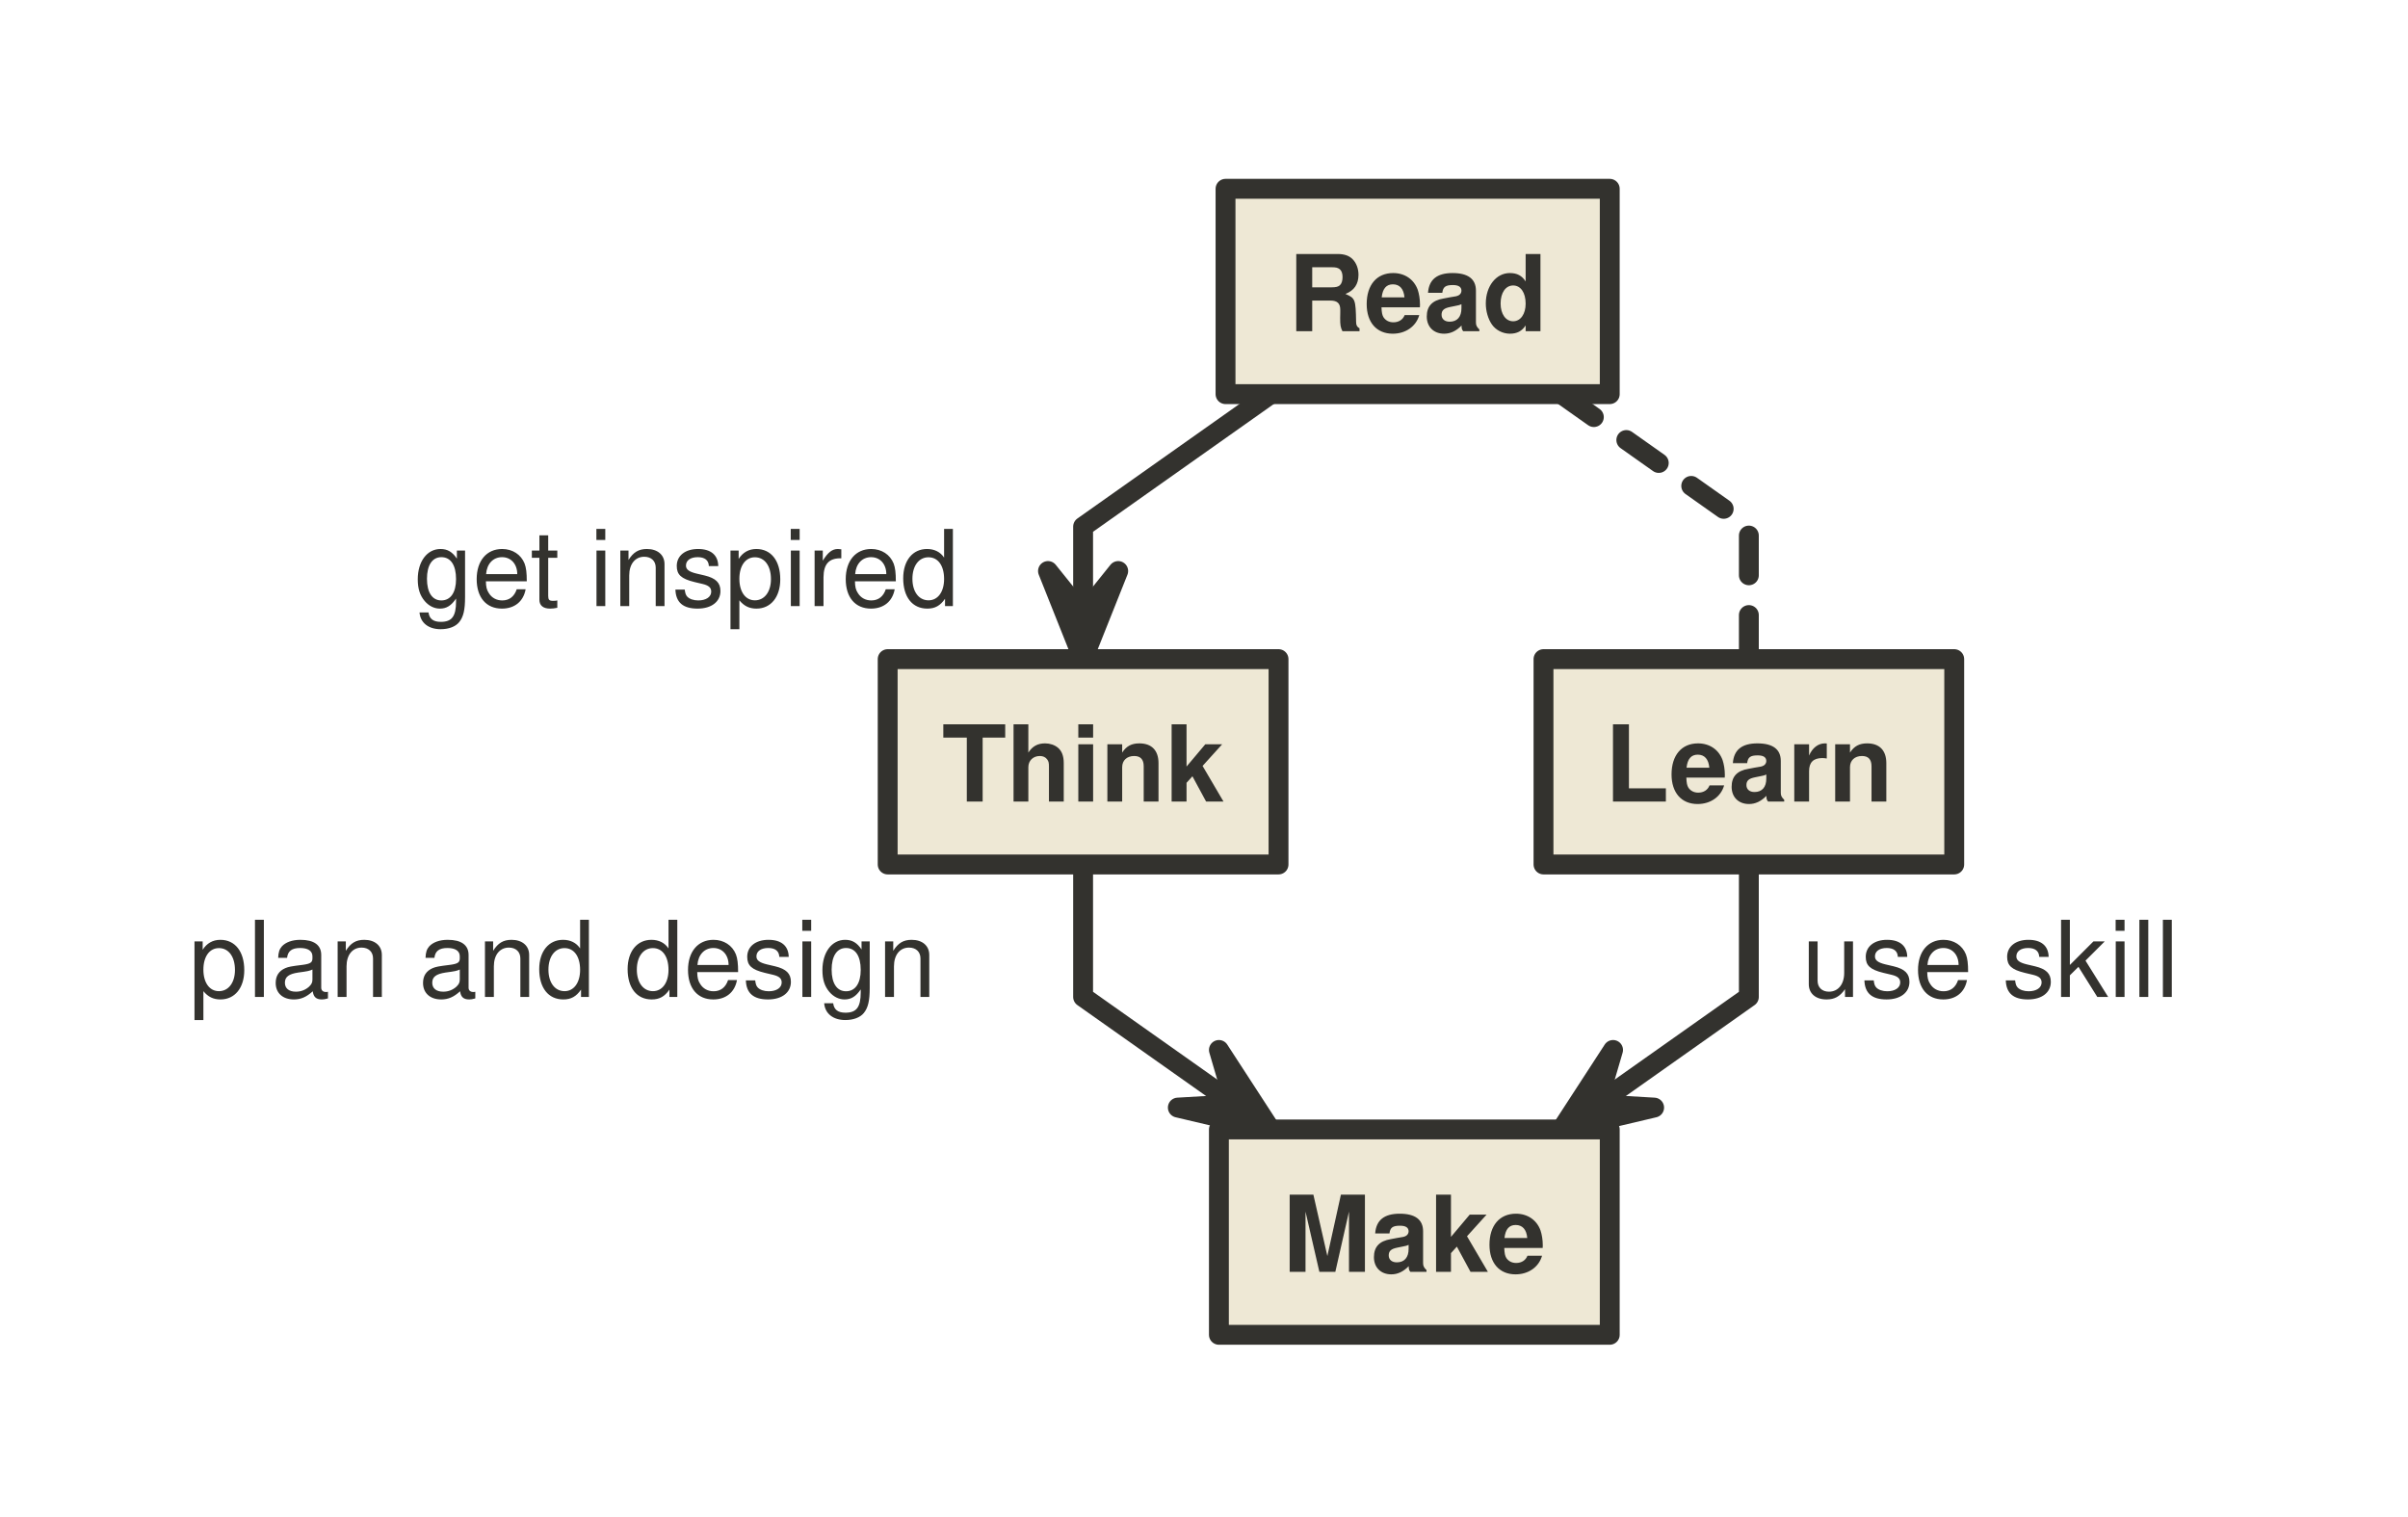
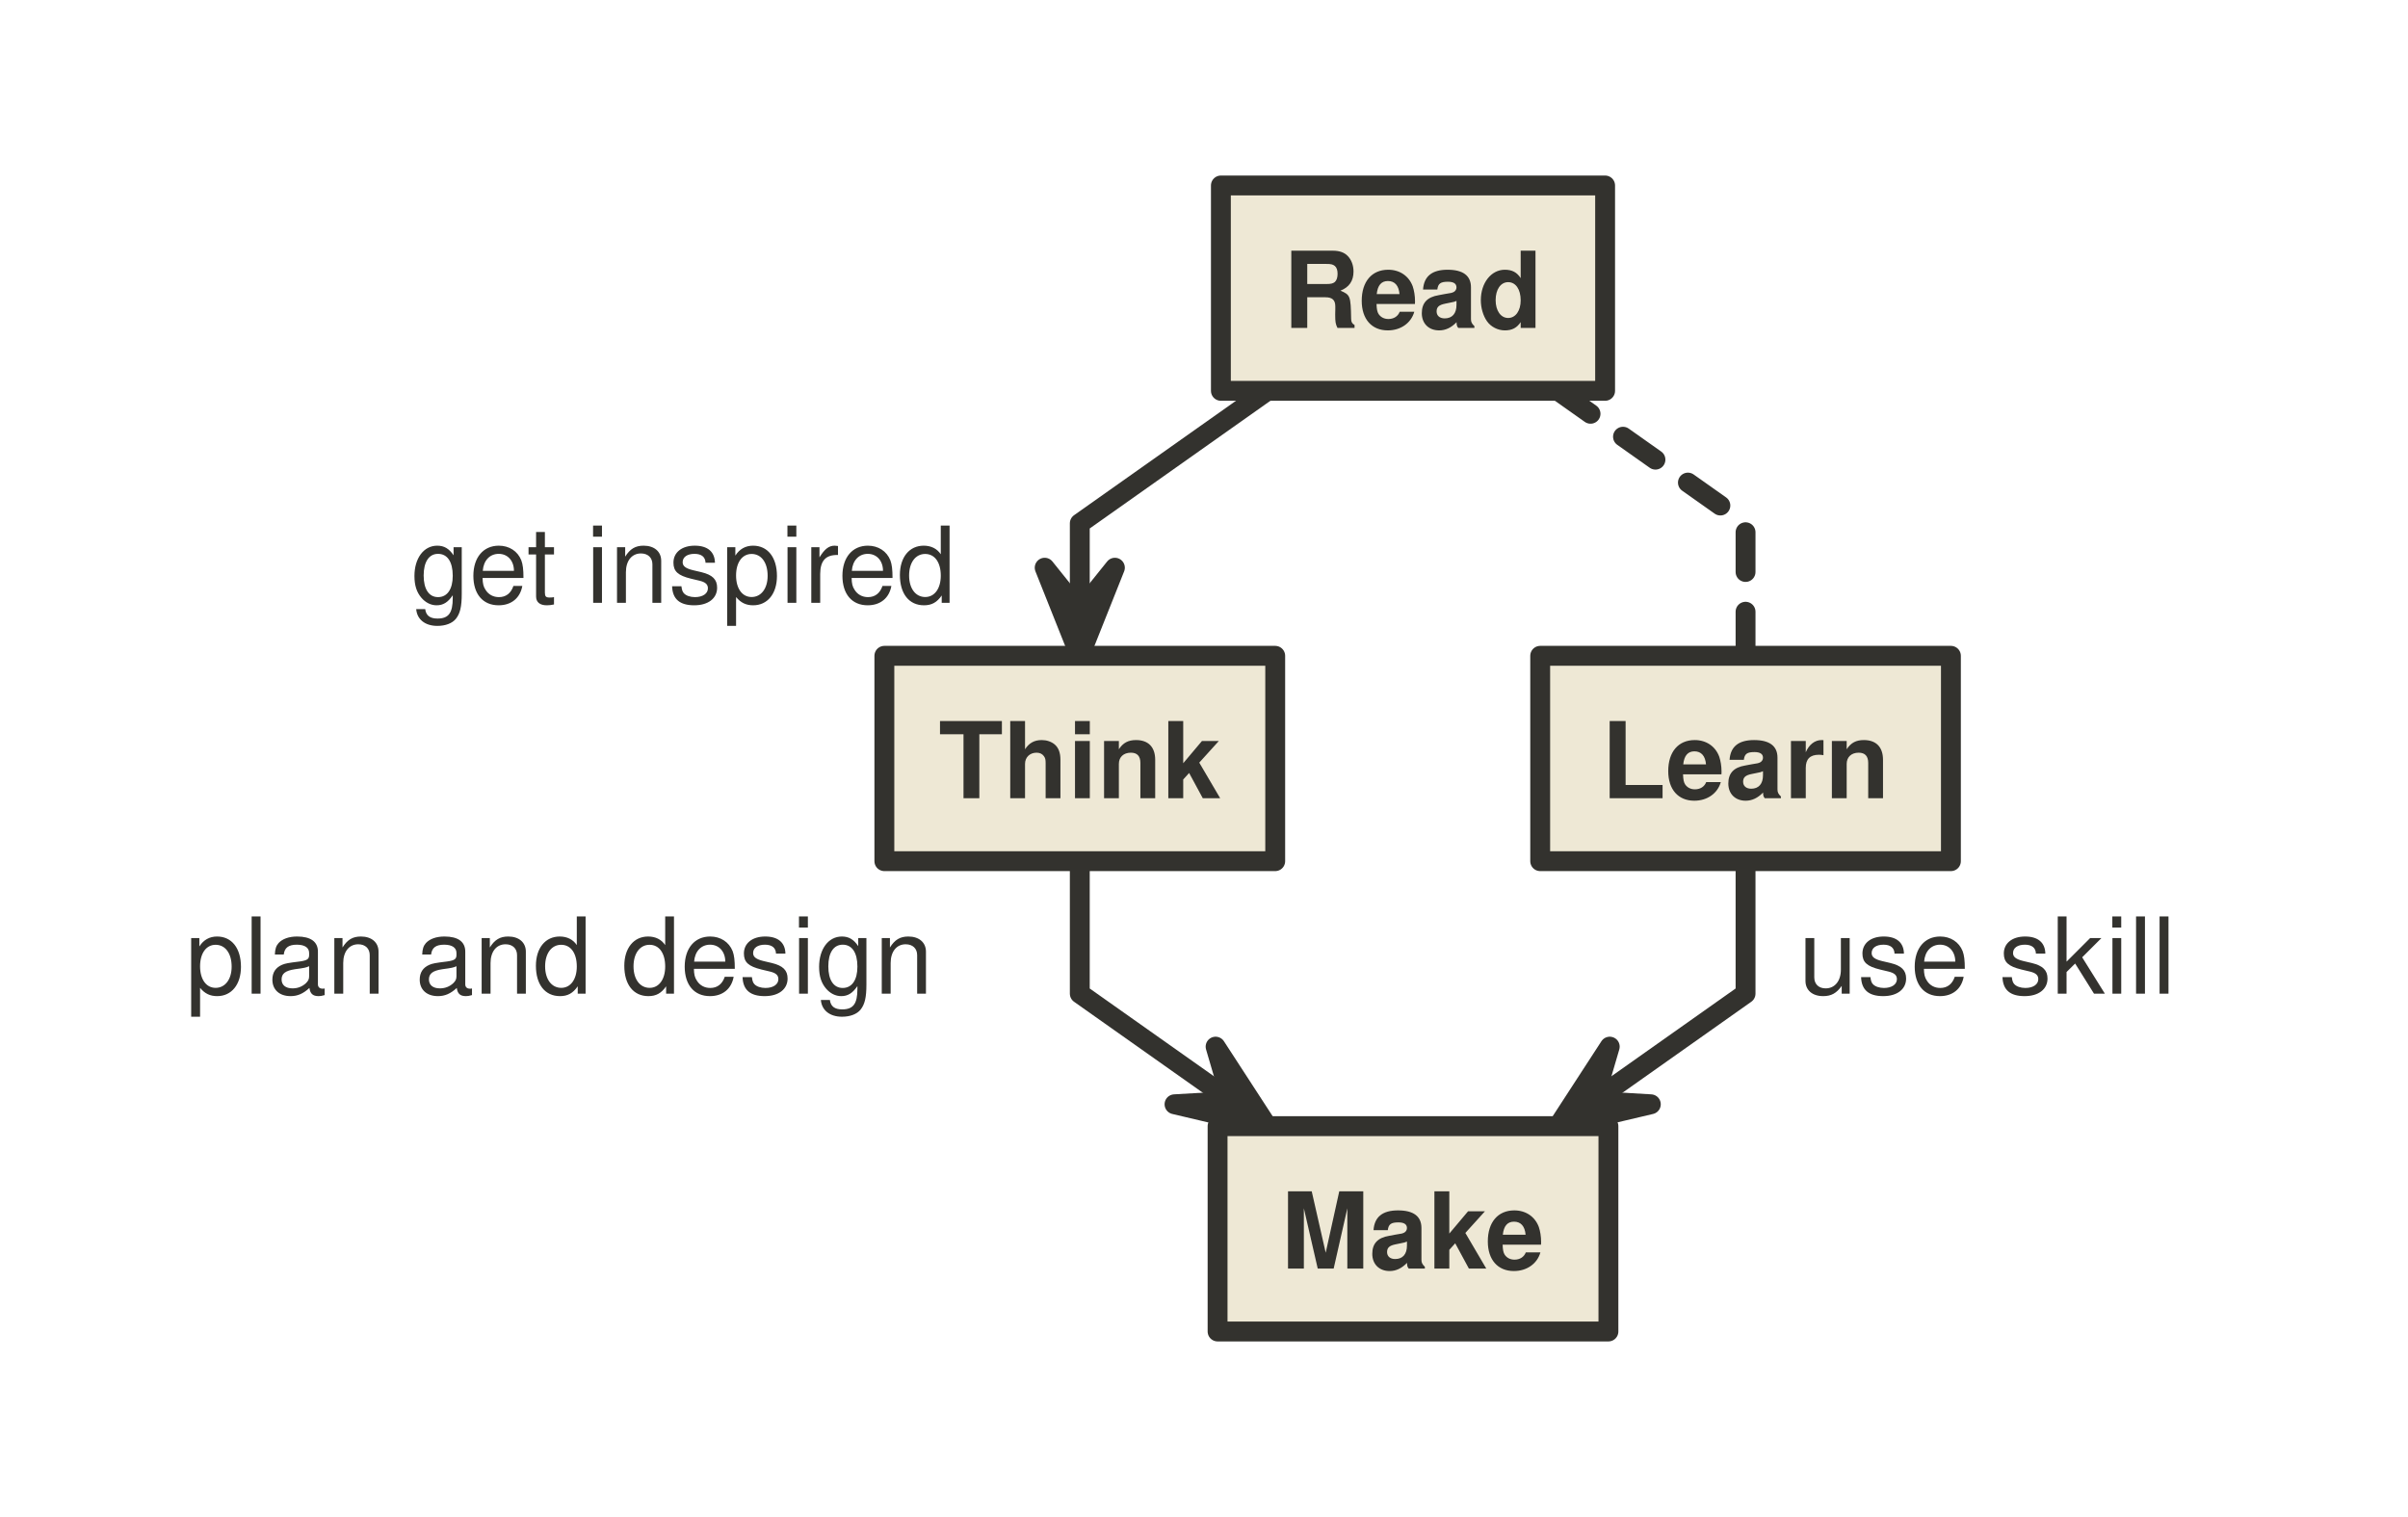
<svg xmlns="http://www.w3.org/2000/svg" version="1.1" baseProfile="full" width="363.5" height="229.0" viewbox="0 0 363.5 229">
  <g stroke-width="1.0" text-align="left" font="12pt Helvetica, Arial, sans-serif" font-size="12pt" font-family="Helvetica" font-weight="bold" font-style="normal">
-     <g transform="translate(0.5, 0.5)" font-family="Helvetica" font-size="12pt" font-weight="bold" font-style="normal" stroke-width="3.0" stroke-linejoin="round" stroke-linecap="round" stroke="#33322E">
+     <g font-family="Helvetica" font-size="12pt" font-weight="bold" font-style="normal" stroke-width="3.0" stroke-linejoin="round" stroke-linecap="round" stroke="#33322E">
      <g stroke="transparent" fill="transparent">
        <rect x="0.0" y="0.0" height="229.0" width="363.5" stroke="none" />
      </g>
      <g transform="translate(113.5, 8)" fill="#33322E">
        <g transform="translate(20, 20)" fill="#33322E" font-family="Helvetica" font-size="12pt" font-weight="normal" font-style="normal">
          <g stroke-dasharray="6 6">
            <path d="M101.7 31.0 L130 51 L130 71 L130.0 71.0 " fill="none" />
          </g>
          <text x="-71.5" y="63.0" stroke="none">get inspired</text>
          <path d="M57.8 31.0 L29.5 51 L29.5 64.333 L29.5 64.3 " fill="none" />
          <path d="M24.2 57.7 L29.5 64.3 L34.8 57.7 L29.5 71.0 Z" />
          <text x="-105.5" y="122.0" stroke="none">plan and design</text>
          <path d="M29.5 102.0 L29.5 122 L52.365 138.153 L52.4 138.2 " fill="none" />
          <path d="M43.8 138.7 L52.4 138.2 L50.0 130.0 L57.8 142.0 Z" />
          <text x="138.0" y="122.0" stroke="none">use skill</text>
          <path d="M130.0 102.0 L130 122 L107.135 138.153 L107.1 138.2 " fill="none" />
          <path d="M109.5 130.0 L107.1 138.2 L115.7 138.7 L101.7 142.0 Z" />
          <g data-name="Read">
            <g fill="#eee8d5" stroke="#33322E" data-name="Read">
-               <rect x="51.0" y="0.0" height="31.0" width="58.0" data-name="Read" />
+               <rect x="50.8" y="0.0" height="31.0" width="58.0" data-name="Read" />
            </g>
-             <g transform="translate(51, 0)" font-family="Helvetica" font-size="12pt" font-weight="bold" font-style="normal" data-name="Read">
+             <g transform="translate(50.75, 0)" font-family="Helvetica" font-size="12pt" font-weight="bold" font-style="normal" data-name="Read">
              <g transform="translate(8, 8)" fill="#33322E" text-align="center" data-name="Read">
                <text x="21.0" y="13.5" stroke="none" text-anchor="middle" data-name="Read">Read</text>
              </g>
            </g>
          </g>
          <g data-name="Learn">
            <g fill="#eee8d5" stroke="#33322E" data-name="Learn">
              <rect x="99.0" y="71.0" height="31.0" width="62.0" data-name="Learn" />
            </g>
            <g transform="translate(99, 71)" font-family="Helvetica" font-size="12pt" font-weight="bold" font-style="normal" data-name="Learn">
              <g transform="translate(8, 8)" fill="#33322E" text-align="center" data-name="Learn">
                <text x="23.0" y="13.5" stroke="none" text-anchor="middle" data-name="Learn">Learn</text>
              </g>
            </g>
          </g>
          <g data-name="Think">
            <g fill="#eee8d5" stroke="#33322E" data-name="Think">
              <rect x="0.0" y="71.0" height="31.0" width="59.0" data-name="Think" />
            </g>
            <g transform="translate(0, 71)" font-family="Helvetica" font-size="12pt" font-weight="bold" font-style="normal" data-name="Think">
              <g transform="translate(8, 8)" fill="#33322E" text-align="center" data-name="Think">
                <text x="21.5" y="13.5" stroke="none" text-anchor="middle" data-name="Think">Think</text>
              </g>
            </g>
          </g>
          <g data-name="Make">
            <g fill="#eee8d5" stroke="#33322E" data-name="Make">
-               <rect x="50.0" y="142.0" height="31.0" width="59.0" data-name="Make" />
+               <rect x="50.3" y="142.0" height="31.0" width="59.0" data-name="Make" />
            </g>
-             <g transform="translate(50, 142)" font-family="Helvetica" font-size="12pt" font-weight="bold" font-style="normal" data-name="Make">
+             <g transform="translate(50.25, 142)" font-family="Helvetica" font-size="12pt" font-weight="bold" font-style="normal" data-name="Make">
              <g transform="translate(8, 8)" fill="#33322E" text-align="center" data-name="Make">
                <text x="21.5" y="13.5" stroke="none" text-anchor="middle" data-name="Make">Make</text>
              </g>
            </g>
          </g>
        </g>
      </g>
    </g>
  </g>
</svg>
